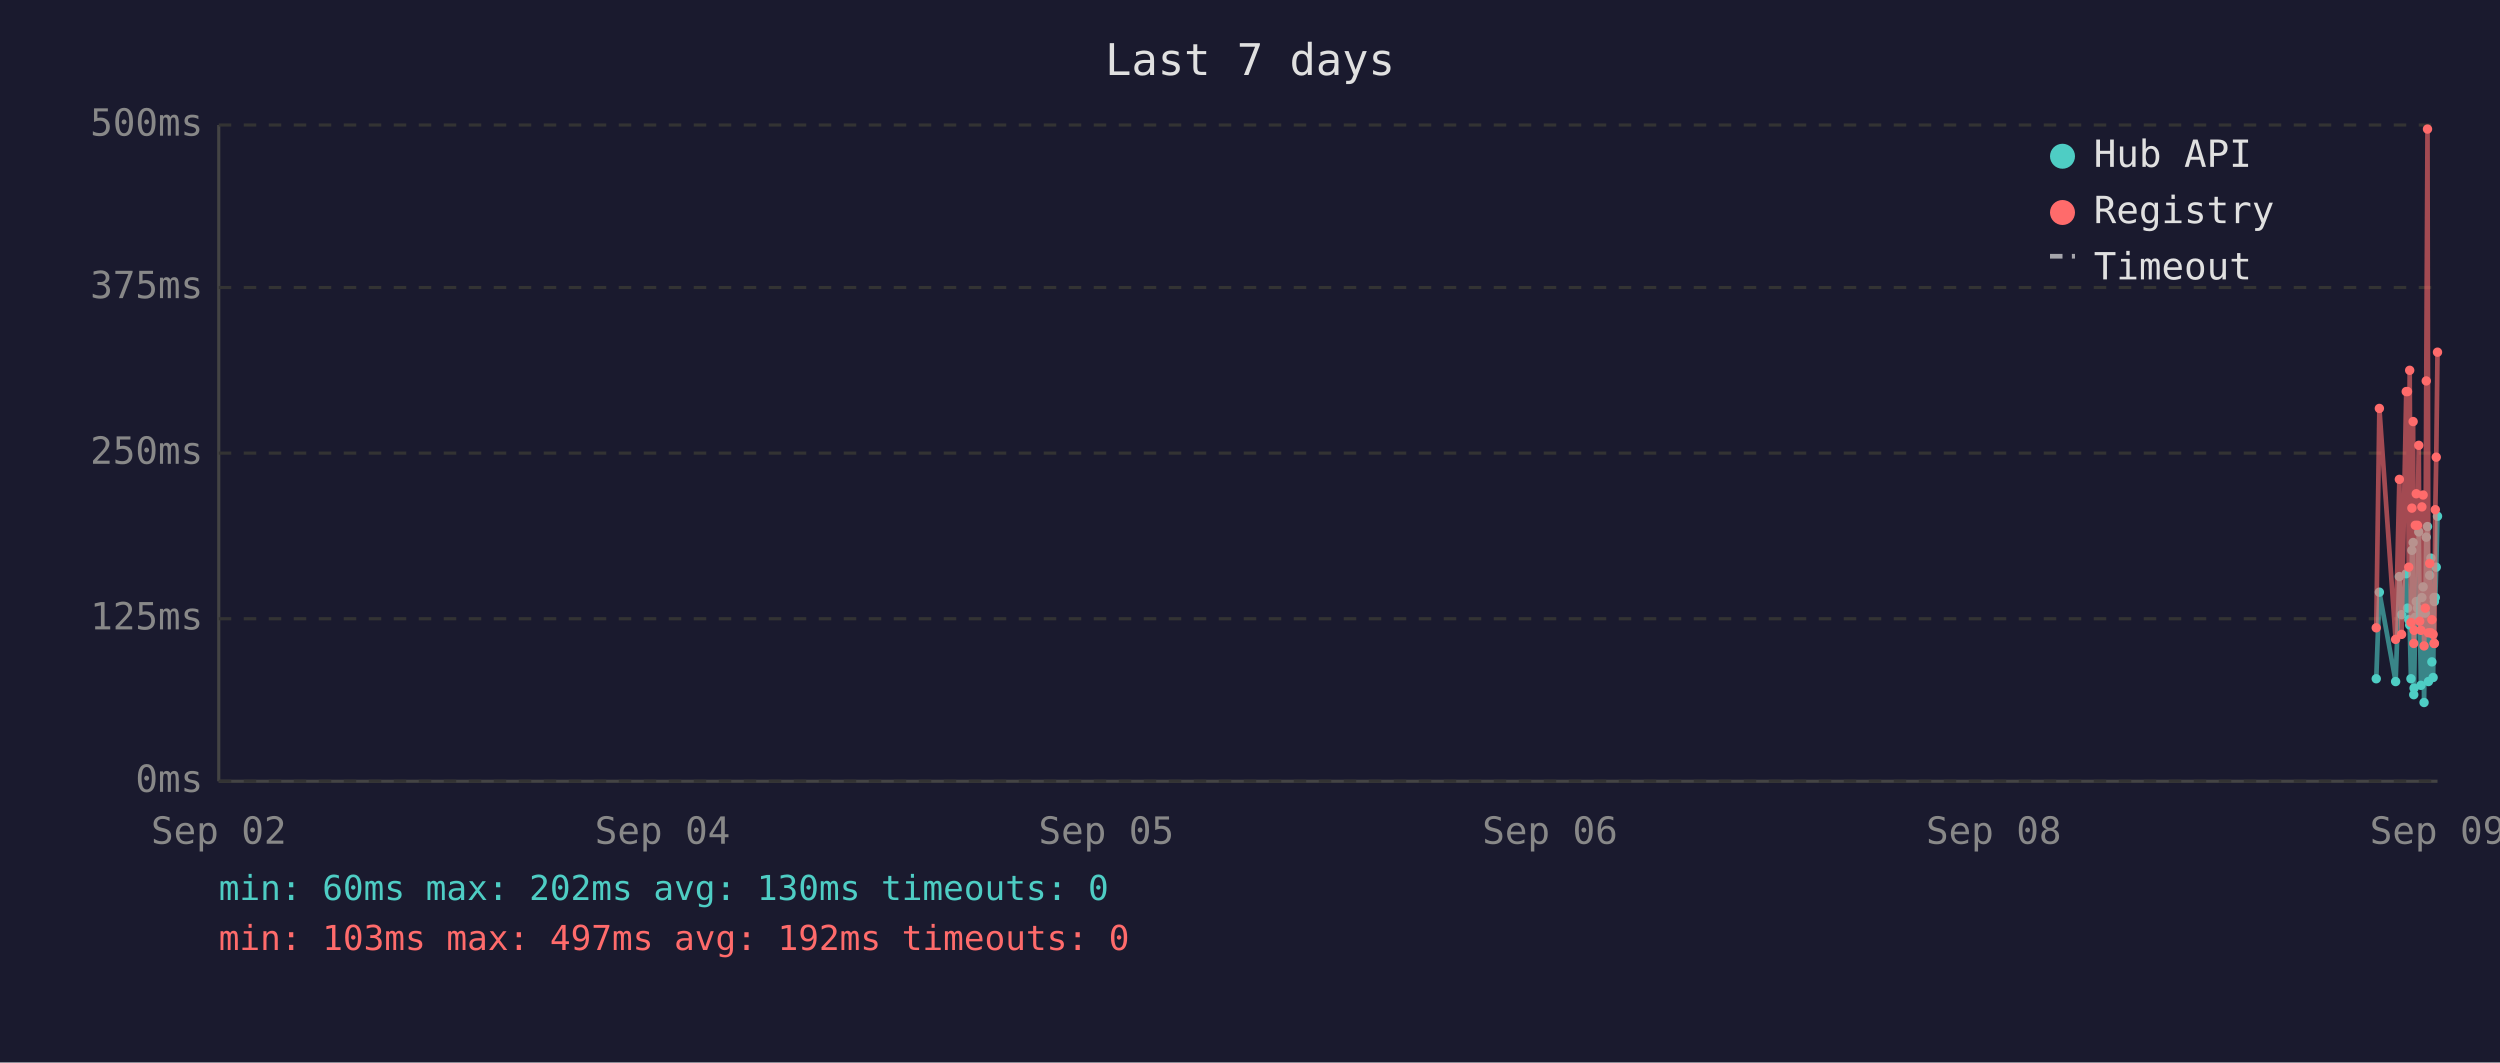
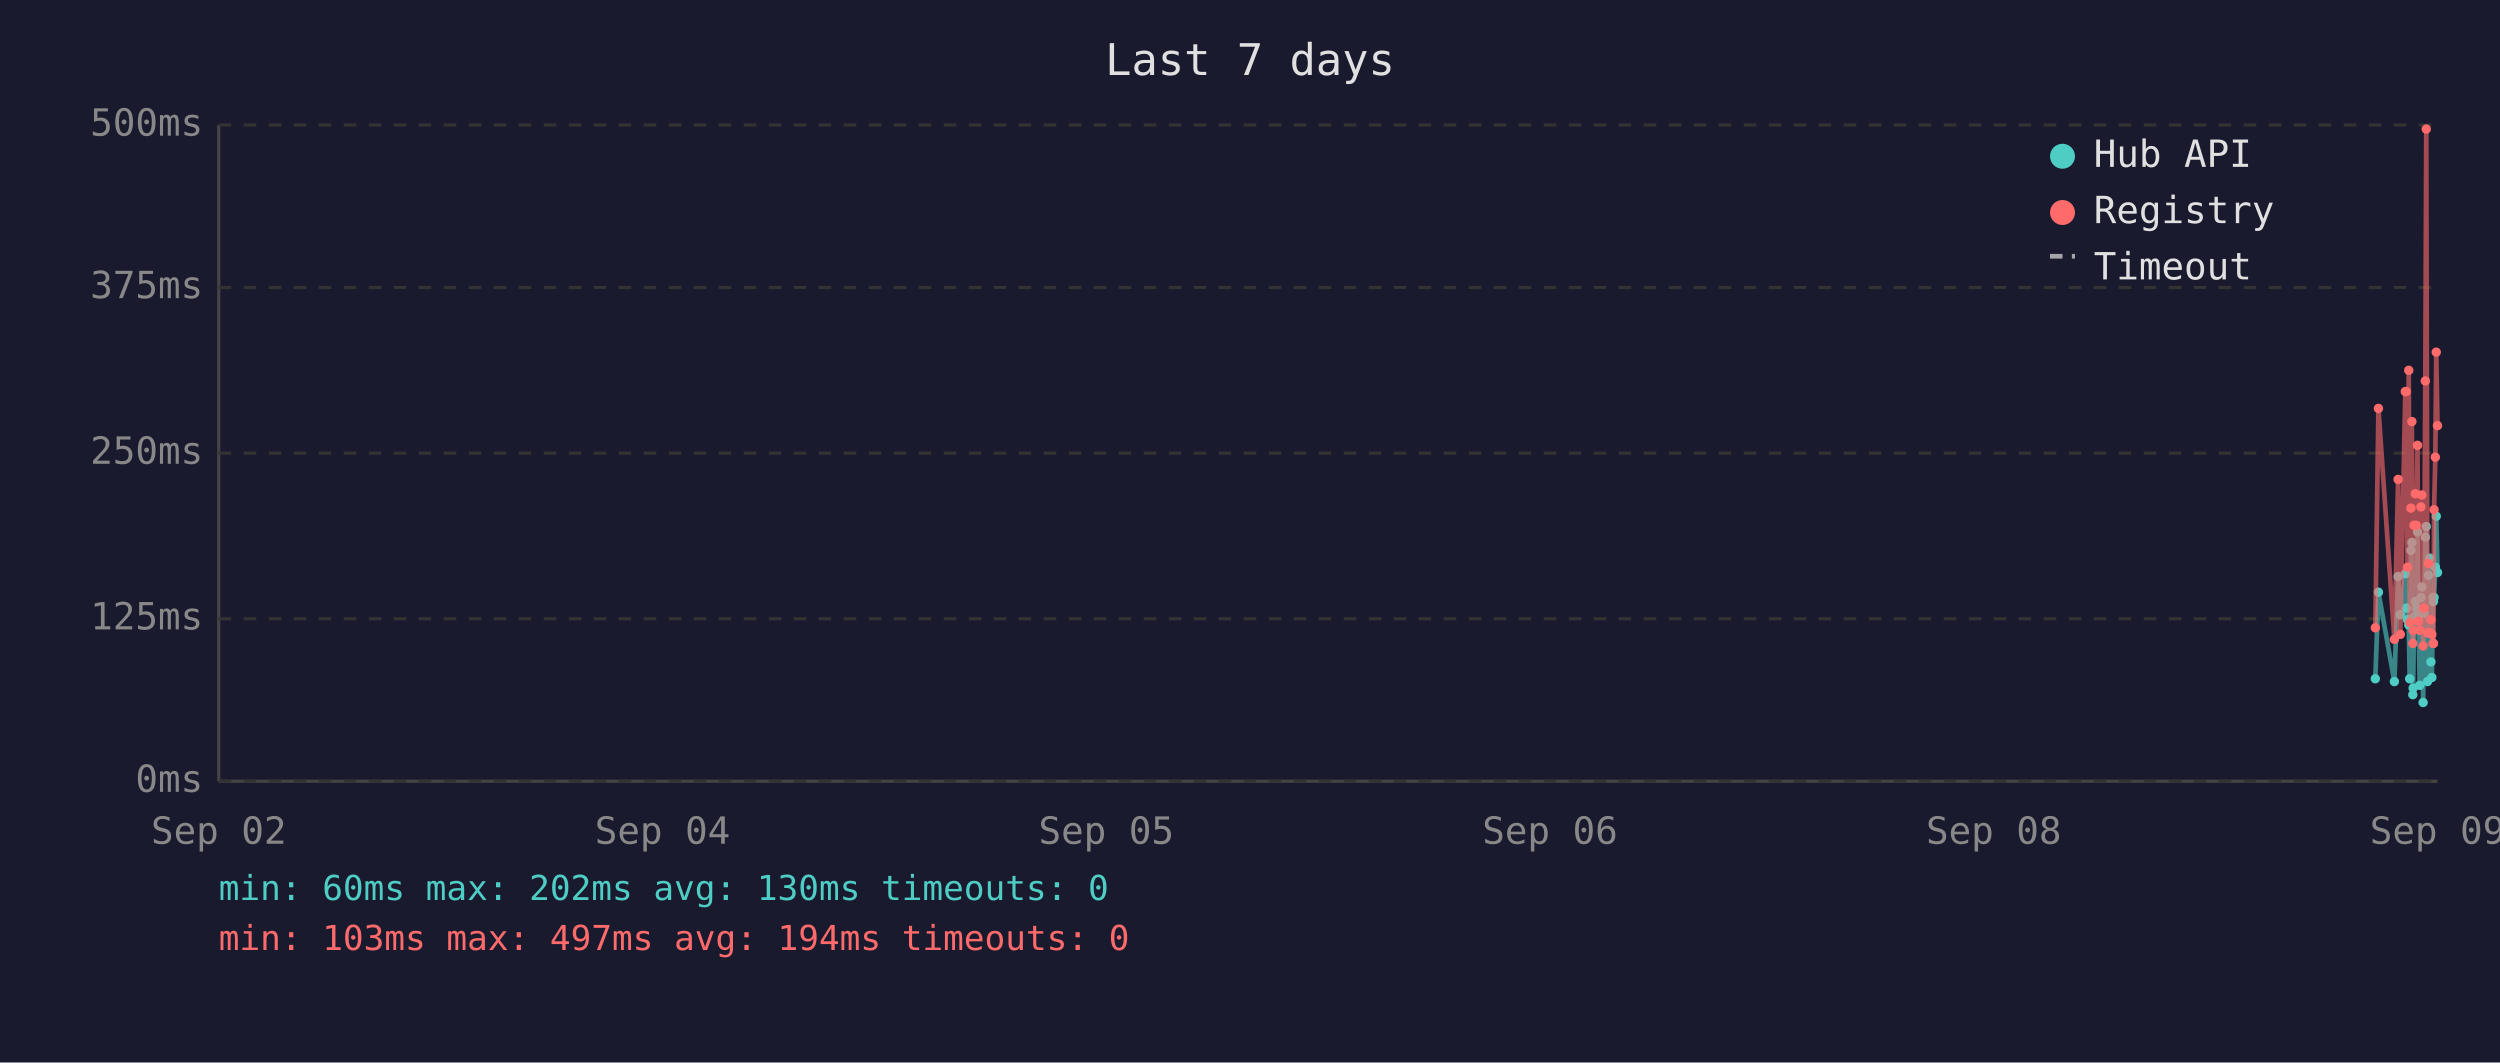
<svg xmlns="http://www.w3.org/2000/svg" viewBox="0 0 800 340" font-family="monospace" font-size="12">
  <rect width="800" height="340" fill="#1a1a2e" />
  <text x="400" y="24" fill="#e0e0e0" font-size="14" text-anchor="middle">Last 7 days</text>
  <line x1="70" y1="40" x2="70" y2="250" stroke="#444" stroke-width="1" />
  <line x1="70" y1="250" x2="780" y2="250" stroke="#444" stroke-width="1" />
  <line x1="70" y1="250" x2="780" y2="250" stroke="#333" stroke-width="1" stroke-dasharray="4" />
  <text x="65" y="250" fill="#888" text-anchor="end" dominant-baseline="middle">0ms</text>
  <line x1="70" y1="198" x2="780" y2="198" stroke="#333" stroke-width="1" stroke-dasharray="4" />
  <text x="65" y="198" fill="#888" text-anchor="end" dominant-baseline="middle">125ms</text>
  <line x1="70" y1="145" x2="780" y2="145" stroke="#333" stroke-width="1" stroke-dasharray="4" />
  <text x="65" y="145" fill="#888" text-anchor="end" dominant-baseline="middle">250ms</text>
  <line x1="70" y1="92" x2="780" y2="92" stroke="#333" stroke-width="1" stroke-dasharray="4" />
  <text x="65" y="92" fill="#888" text-anchor="end" dominant-baseline="middle">375ms</text>
  <line x1="70" y1="40" x2="780" y2="40" stroke="#333" stroke-width="1" stroke-dasharray="4" />
  <text x="65" y="40" fill="#888" text-anchor="end" dominant-baseline="middle">500ms</text>
  <text x="70" y="270" fill="#888" text-anchor="middle">Sep 02</text>
  <text x="212" y="270" fill="#888" text-anchor="middle">Sep 04</text>
  <text x="354" y="270" fill="#888" text-anchor="middle">Sep 05</text>
  <text x="496" y="270" fill="#888" text-anchor="middle">Sep 06</text>
  <text x="638" y="270" fill="#888" text-anchor="middle">Sep 08</text>
  <text x="780" y="270" fill="#888" text-anchor="middle">Sep 09</text>
-   <polyline points="760.4,217.2 761.4,189.5 766.6,218.1 767.8,184.5 768.5,196.7 770.0,183.6 770.4,194.6 770.8,198.3 771.1,200.0 771.5,217.2 771.8,176.1 772.2,173.6 772.4,222.3 772.5,220.2 772.9,197.5 773.2,192.5 773.6,194.6 774.0,170.2 774.3,196.7 774.7,219.3 775.0,191.2 775.4,187.8 775.7,224.8 776.1,196.2 776.4,171.9 776.8,168.5 777.1,218.1 777.5,184.1 777.9,178.6 778.2,211.8 778.6,216.8 778.9,191.2 779.0,192.5 779.3,191.2 779.6,181.5 780.0,165.2" fill="none" stroke="#4ecdc4" stroke-width="1.5" opacity="0.6" />
-   <circle cx="760.4" cy="217.2" r="1.5" fill="#4ecdc4" />
-   <circle cx="761.4" cy="189.5" r="1.5" fill="#4ecdc4" />
-   <circle cx="766.6" cy="218.1" r="1.5" fill="#4ecdc4" />
-   <circle cx="767.8" cy="184.5" r="1.5" fill="#4ecdc4" />
-   <circle cx="768.5" cy="196.7" r="1.5" fill="#4ecdc4" />
-   <circle cx="770.0" cy="183.6" r="1.5" fill="#4ecdc4" />
-   <circle cx="770.4" cy="194.6" r="1.5" fill="#4ecdc4" />
-   <circle cx="770.8" cy="198.3" r="1.5" fill="#4ecdc4" />
-   <circle cx="771.1" cy="200.0" r="1.5" fill="#4ecdc4" />
-   <circle cx="771.5" cy="217.2" r="1.5" fill="#4ecdc4" />
-   <circle cx="771.8" cy="176.1" r="1.5" fill="#4ecdc4" />
-   <circle cx="772.2" cy="173.6" r="1.5" fill="#4ecdc4" />
-   <circle cx="772.4" cy="222.3" r="1.5" fill="#4ecdc4" />
-   <circle cx="772.5" cy="220.2" r="1.5" fill="#4ecdc4" />
-   <circle cx="772.9" cy="197.5" r="1.5" fill="#4ecdc4" />
-   <circle cx="773.2" cy="192.5" r="1.5" fill="#4ecdc4" />
-   <circle cx="773.6" cy="194.6" r="1.5" fill="#4ecdc4" />
-   <circle cx="774.0" cy="170.2" r="1.5" fill="#4ecdc4" />
-   <circle cx="774.3" cy="196.7" r="1.5" fill="#4ecdc4" />
-   <circle cx="774.7" cy="219.3" r="1.5" fill="#4ecdc4" />
-   <circle cx="775.0" cy="191.2" r="1.5" fill="#4ecdc4" />
-   <circle cx="775.4" cy="187.8" r="1.5" fill="#4ecdc4" />
-   <circle cx="775.7" cy="224.8" r="1.5" fill="#4ecdc4" />
-   <circle cx="776.1" cy="196.2" r="1.5" fill="#4ecdc4" />
-   <circle cx="776.4" cy="171.9" r="1.5" fill="#4ecdc4" />
-   <circle cx="776.8" cy="168.5" r="1.5" fill="#4ecdc4" />
-   <circle cx="777.1" cy="218.1" r="1.5" fill="#4ecdc4" />
-   <circle cx="777.5" cy="184.1" r="1.5" fill="#4ecdc4" />
-   <circle cx="777.9" cy="178.6" r="1.5" fill="#4ecdc4" />
-   <circle cx="778.2" cy="211.8" r="1.5" fill="#4ecdc4" />
-   <circle cx="778.6" cy="216.8" r="1.5" fill="#4ecdc4" />
+   <polyline points="760.1,217.2 761.1,189.5 766.2,218.1 767.4,184.5 768.1,196.7 769.7,183.6 770.0,194.6 770.4,198.3 770.8,200.0 771.1,217.2 771.5,176.1 771.8,173.6 772.1,222.3 772.2,220.2 772.5,197.5 772.9,192.5 773.2,194.6 773.6,170.2 773.9,196.7 774.3,219.3 774.7,191.2 775.0,187.8 775.4,224.8 775.7,196.2 776.1,171.9 776.4,168.5 776.8,218.1 777.1,184.1 777.5,178.6 777.9,211.8 778.2,216.8 778.6,191.2 778.7,192.5 778.9,191.2 779.3,181.5 779.6,165.2 780.0,183.2" fill="none" stroke="#4ecdc4" stroke-width="1.5" opacity="0.6" />
+   <circle cx="760.1" cy="217.2" r="1.5" fill="#4ecdc4" />
+   <circle cx="761.1" cy="189.5" r="1.5" fill="#4ecdc4" />
+   <circle cx="766.2" cy="218.1" r="1.5" fill="#4ecdc4" />
+   <circle cx="767.4" cy="184.5" r="1.5" fill="#4ecdc4" />
+   <circle cx="768.1" cy="196.7" r="1.5" fill="#4ecdc4" />
+   <circle cx="769.7" cy="183.6" r="1.5" fill="#4ecdc4" />
+   <circle cx="770.0" cy="194.6" r="1.5" fill="#4ecdc4" />
+   <circle cx="770.4" cy="198.3" r="1.5" fill="#4ecdc4" />
+   <circle cx="770.8" cy="200.0" r="1.5" fill="#4ecdc4" />
+   <circle cx="771.1" cy="217.2" r="1.5" fill="#4ecdc4" />
+   <circle cx="771.5" cy="176.1" r="1.5" fill="#4ecdc4" />
+   <circle cx="771.8" cy="173.6" r="1.5" fill="#4ecdc4" />
+   <circle cx="772.1" cy="222.3" r="1.5" fill="#4ecdc4" />
+   <circle cx="772.2" cy="220.2" r="1.5" fill="#4ecdc4" />
+   <circle cx="772.5" cy="197.5" r="1.5" fill="#4ecdc4" />
+   <circle cx="772.9" cy="192.5" r="1.5" fill="#4ecdc4" />
+   <circle cx="773.2" cy="194.6" r="1.5" fill="#4ecdc4" />
+   <circle cx="773.6" cy="170.2" r="1.5" fill="#4ecdc4" />
+   <circle cx="773.9" cy="196.7" r="1.5" fill="#4ecdc4" />
+   <circle cx="774.3" cy="219.3" r="1.5" fill="#4ecdc4" />
+   <circle cx="774.7" cy="191.2" r="1.5" fill="#4ecdc4" />
+   <circle cx="775.0" cy="187.8" r="1.5" fill="#4ecdc4" />
+   <circle cx="775.4" cy="224.8" r="1.5" fill="#4ecdc4" />
+   <circle cx="775.7" cy="196.2" r="1.5" fill="#4ecdc4" />
+   <circle cx="776.1" cy="171.9" r="1.5" fill="#4ecdc4" />
+   <circle cx="776.4" cy="168.5" r="1.5" fill="#4ecdc4" />
+   <circle cx="776.8" cy="218.1" r="1.5" fill="#4ecdc4" />
+   <circle cx="777.1" cy="184.1" r="1.5" fill="#4ecdc4" />
+   <circle cx="777.5" cy="178.6" r="1.5" fill="#4ecdc4" />
+   <circle cx="777.9" cy="211.8" r="1.5" fill="#4ecdc4" />
+   <circle cx="778.2" cy="216.8" r="1.5" fill="#4ecdc4" />
+   <circle cx="778.6" cy="191.2" r="1.5" fill="#4ecdc4" />
+   <circle cx="778.7" cy="192.5" r="1.5" fill="#4ecdc4" />
  <circle cx="778.9" cy="191.2" r="1.5" fill="#4ecdc4" />
-   <circle cx="779.0" cy="192.5" r="1.5" fill="#4ecdc4" />
-   <circle cx="779.3" cy="191.2" r="1.5" fill="#4ecdc4" />
-   <circle cx="779.6" cy="181.5" r="1.5" fill="#4ecdc4" />
-   <circle cx="780.0" cy="165.2" r="1.5" fill="#4ecdc4" />
-   <polyline points="760.4,200.9 761.4,130.7 766.6,204.6 767.8,153.4 768.5,203.0 770.0,125.3 770.4,125.3 770.8,181.5 771.1,118.5 771.5,199.2 771.8,162.6 772.2,134.9 772.4,205.9 772.5,201.7 772.9,168.1 773.2,158.0 773.6,168.1 774.0,142.5 774.3,198.8 774.7,201.7 775.0,162.2 775.4,158.4 775.7,206.7 776.1,194.6 776.4,121.9 776.8,41.3 777.1,202.5 777.5,180.3 777.9,202.5 778.2,198.3 778.6,203.0 778.9,205.9 779.0,205.9 779.3,163.1 779.6,146.3 780.0,112.7" fill="none" stroke="#ff6b6b" stroke-width="1.5" opacity="0.6" />
-   <circle cx="760.4" cy="200.9" r="1.5" fill="#ff6b6b" />
-   <circle cx="761.4" cy="130.7" r="1.5" fill="#ff6b6b" />
-   <circle cx="766.6" cy="204.6" r="1.5" fill="#ff6b6b" />
-   <circle cx="767.8" cy="153.4" r="1.5" fill="#ff6b6b" />
-   <circle cx="768.5" cy="203.0" r="1.5" fill="#ff6b6b" />
+   <circle cx="779.3" cy="181.5" r="1.5" fill="#4ecdc4" />
+   <circle cx="779.6" cy="165.2" r="1.5" fill="#4ecdc4" />
+   <circle cx="780.0" cy="183.2" r="1.5" fill="#4ecdc4" />
+   <polyline points="760.1,200.9 761.1,130.7 766.2,204.6 767.4,153.4 768.1,203.0 769.7,125.3 770.0,125.3 770.4,181.5 770.8,118.5 771.1,199.2 771.5,162.6 771.8,134.9 772.1,205.9 772.2,201.7 772.5,168.1 772.9,158.0 773.2,168.1 773.6,142.5 773.9,198.8 774.3,201.7 774.7,162.2 775.0,158.4 775.4,206.7 775.7,194.6 776.1,121.9 776.4,41.3 776.8,202.5 777.1,180.3 777.5,202.5 777.9,198.3 778.2,203.0 778.6,205.9 778.7,205.9 778.9,163.1 779.3,146.3 779.6,112.7 780.0,136.2" fill="none" stroke="#ff6b6b" stroke-width="1.5" opacity="0.6" />
+   <circle cx="760.1" cy="200.9" r="1.5" fill="#ff6b6b" />
+   <circle cx="761.1" cy="130.7" r="1.5" fill="#ff6b6b" />
+   <circle cx="766.2" cy="204.6" r="1.5" fill="#ff6b6b" />
+   <circle cx="767.4" cy="153.4" r="1.5" fill="#ff6b6b" />
+   <circle cx="768.1" cy="203.0" r="1.5" fill="#ff6b6b" />
+   <circle cx="769.7" cy="125.3" r="1.5" fill="#ff6b6b" />
  <circle cx="770.0" cy="125.3" r="1.5" fill="#ff6b6b" />
-   <circle cx="770.4" cy="125.3" r="1.5" fill="#ff6b6b" />
-   <circle cx="770.8" cy="181.5" r="1.5" fill="#ff6b6b" />
-   <circle cx="771.1" cy="118.5" r="1.5" fill="#ff6b6b" />
-   <circle cx="771.5" cy="199.2" r="1.5" fill="#ff6b6b" />
-   <circle cx="771.8" cy="162.6" r="1.5" fill="#ff6b6b" />
-   <circle cx="772.2" cy="134.9" r="1.5" fill="#ff6b6b" />
-   <circle cx="772.4" cy="205.9" r="1.5" fill="#ff6b6b" />
-   <circle cx="772.5" cy="201.7" r="1.5" fill="#ff6b6b" />
-   <circle cx="772.9" cy="168.1" r="1.5" fill="#ff6b6b" />
-   <circle cx="773.2" cy="158.0" r="1.5" fill="#ff6b6b" />
-   <circle cx="773.6" cy="168.1" r="1.5" fill="#ff6b6b" />
-   <circle cx="774.0" cy="142.5" r="1.5" fill="#ff6b6b" />
-   <circle cx="774.3" cy="198.8" r="1.5" fill="#ff6b6b" />
-   <circle cx="774.7" cy="201.7" r="1.5" fill="#ff6b6b" />
-   <circle cx="775.0" cy="162.2" r="1.5" fill="#ff6b6b" />
-   <circle cx="775.4" cy="158.4" r="1.5" fill="#ff6b6b" />
-   <circle cx="775.7" cy="206.7" r="1.5" fill="#ff6b6b" />
-   <circle cx="776.1" cy="194.6" r="1.5" fill="#ff6b6b" />
-   <circle cx="776.4" cy="121.9" r="1.5" fill="#ff6b6b" />
-   <circle cx="776.8" cy="41.3" r="1.5" fill="#ff6b6b" />
-   <circle cx="777.1" cy="202.5" r="1.5" fill="#ff6b6b" />
-   <circle cx="777.5" cy="180.3" r="1.5" fill="#ff6b6b" />
-   <circle cx="777.9" cy="202.5" r="1.5" fill="#ff6b6b" />
-   <circle cx="778.2" cy="198.3" r="1.5" fill="#ff6b6b" />
-   <circle cx="778.6" cy="203.0" r="1.5" fill="#ff6b6b" />
-   <circle cx="778.9" cy="205.9" r="1.5" fill="#ff6b6b" />
-   <circle cx="779.0" cy="205.9" r="1.5" fill="#ff6b6b" />
-   <circle cx="779.3" cy="163.1" r="1.5" fill="#ff6b6b" />
-   <circle cx="779.6" cy="146.3" r="1.5" fill="#ff6b6b" />
-   <circle cx="780.0" cy="112.7" r="1.5" fill="#ff6b6b" />
+   <circle cx="770.4" cy="181.5" r="1.5" fill="#ff6b6b" />
+   <circle cx="770.8" cy="118.5" r="1.5" fill="#ff6b6b" />
+   <circle cx="771.1" cy="199.2" r="1.5" fill="#ff6b6b" />
+   <circle cx="771.5" cy="162.6" r="1.5" fill="#ff6b6b" />
+   <circle cx="771.8" cy="134.9" r="1.5" fill="#ff6b6b" />
+   <circle cx="772.1" cy="205.9" r="1.5" fill="#ff6b6b" />
+   <circle cx="772.2" cy="201.7" r="1.5" fill="#ff6b6b" />
+   <circle cx="772.5" cy="168.1" r="1.5" fill="#ff6b6b" />
+   <circle cx="772.9" cy="158.0" r="1.5" fill="#ff6b6b" />
+   <circle cx="773.2" cy="168.1" r="1.5" fill="#ff6b6b" />
+   <circle cx="773.6" cy="142.5" r="1.5" fill="#ff6b6b" />
+   <circle cx="773.9" cy="198.8" r="1.5" fill="#ff6b6b" />
+   <circle cx="774.3" cy="201.7" r="1.5" fill="#ff6b6b" />
+   <circle cx="774.7" cy="162.2" r="1.5" fill="#ff6b6b" />
+   <circle cx="775.0" cy="158.4" r="1.5" fill="#ff6b6b" />
+   <circle cx="775.4" cy="206.7" r="1.5" fill="#ff6b6b" />
+   <circle cx="775.7" cy="194.6" r="1.5" fill="#ff6b6b" />
+   <circle cx="776.1" cy="121.9" r="1.5" fill="#ff6b6b" />
+   <circle cx="776.4" cy="41.3" r="1.5" fill="#ff6b6b" />
+   <circle cx="776.8" cy="202.5" r="1.5" fill="#ff6b6b" />
+   <circle cx="777.1" cy="180.3" r="1.5" fill="#ff6b6b" />
+   <circle cx="777.5" cy="202.5" r="1.5" fill="#ff6b6b" />
+   <circle cx="777.9" cy="198.3" r="1.5" fill="#ff6b6b" />
+   <circle cx="778.2" cy="203.0" r="1.5" fill="#ff6b6b" />
+   <circle cx="778.6" cy="205.9" r="1.5" fill="#ff6b6b" />
+   <circle cx="778.7" cy="205.9" r="1.5" fill="#ff6b6b" />
+   <circle cx="778.9" cy="163.1" r="1.5" fill="#ff6b6b" />
+   <circle cx="779.3" cy="146.3" r="1.5" fill="#ff6b6b" />
+   <circle cx="779.6" cy="112.7" r="1.5" fill="#ff6b6b" />
+   <circle cx="780.0" cy="136.2" r="1.5" fill="#ff6b6b" />
  <circle cx="660" cy="50" r="4" fill="#4ecdc4" />
  <text x="670" y="50" fill="#e0e0e0" dominant-baseline="middle">Hub API</text>
  <circle cx="660" cy="68" r="4" fill="#ff6b6b" />
  <text x="670" y="68" fill="#e0e0e0" dominant-baseline="middle">Registry</text>
  <line x1="656" y1="82" x2="664" y2="82" stroke="#e0e0e0" stroke-width="1.5" stroke-dasharray="4,3" opacity="0.7" />
  <text x="670" y="86" fill="#e0e0e0" dominant-baseline="middle">Timeout</text>
  <text x="70" y="288" fill="#4ecdc4" font-size="11">min: 60ms  max: 202ms  avg: 130ms  timeouts: 0</text>
-   <text x="70" y="304" fill="#ff6b6b" font-size="11">min: 103ms  max: 497ms  avg: 192ms  timeouts: 0</text>
+   <text x="70" y="304" fill="#ff6b6b" font-size="11">min: 103ms  max: 497ms  avg: 194ms  timeouts: 0</text>
</svg>
